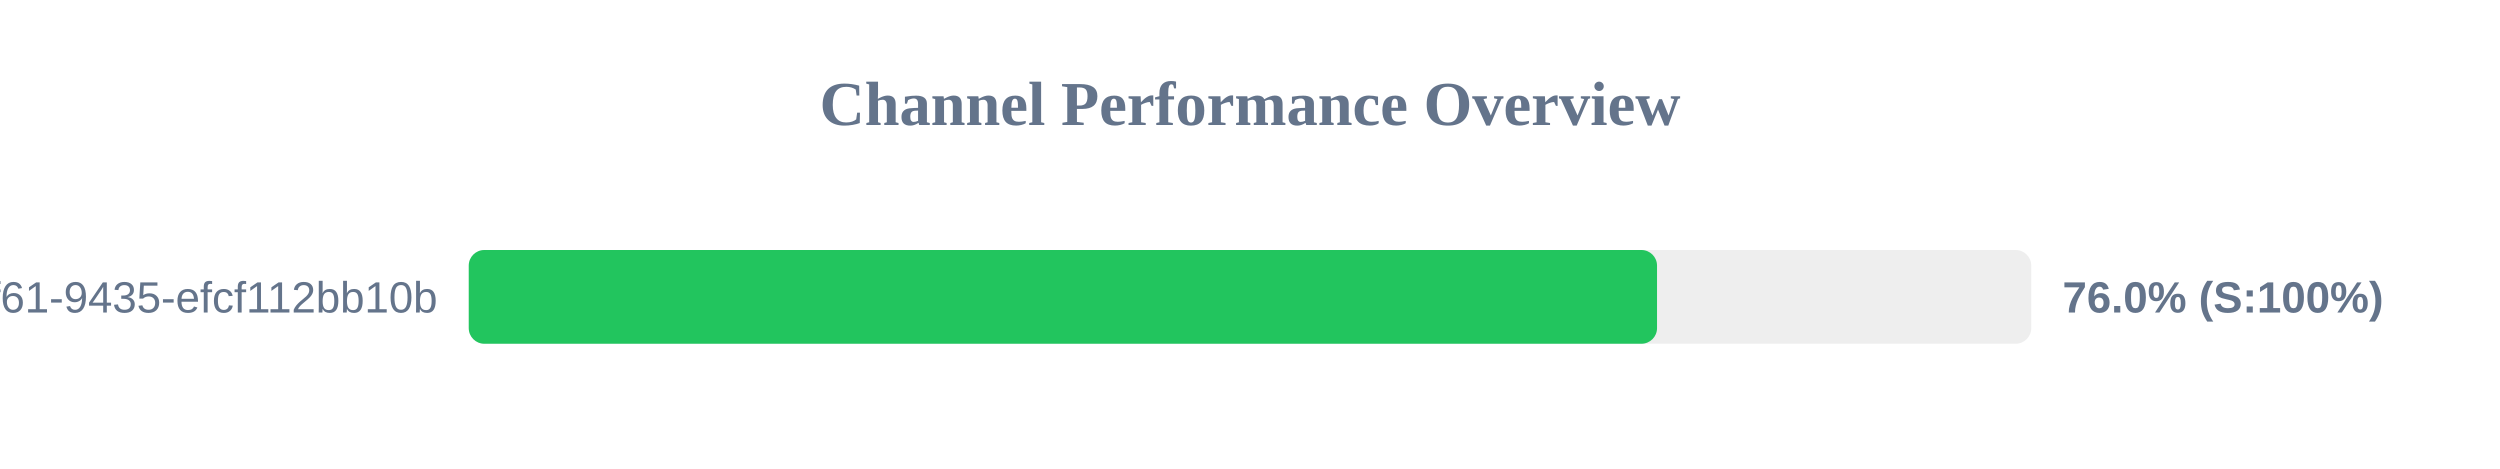
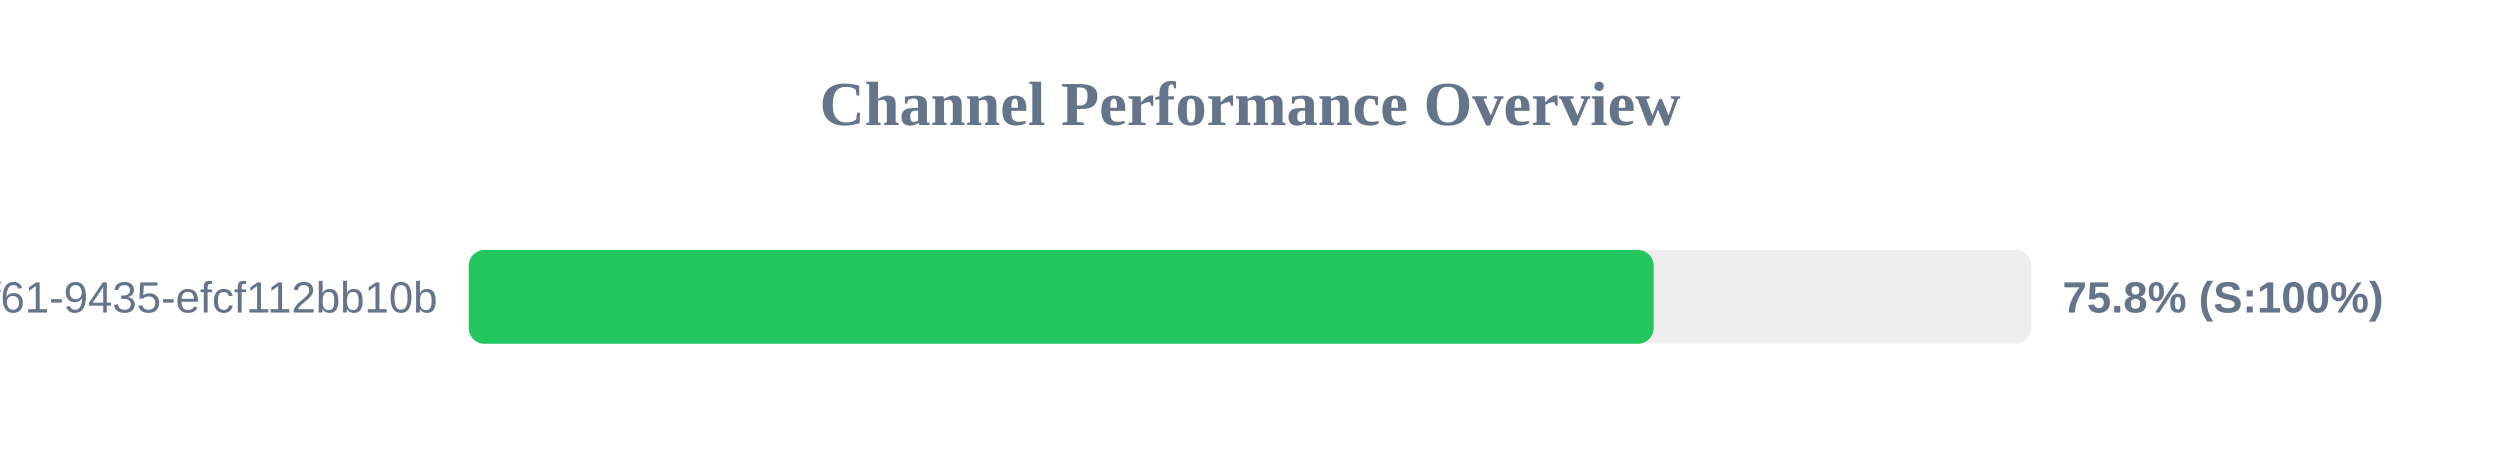
<svg xmlns="http://www.w3.org/2000/svg" width="800" height="150" version="1.1">
  <style>
        .row { font: 14px Arial; fill: #64748b; }
        .score { font: bold 14px Arial; fill: #64748b; }
    </style>
  <text x="400" y="40" text-anchor="middle" font-size="20px" font-weight="bold" fill="#64748b">Channel Performance Overview</text>
  <rect x="150" y="80" width="500" height="30" fill="#eee" rx="5" />
-   <rect x="150" y="80" width="380.25" height="30" fill="#22c55e" rx="5" />
+   <rect x="150" y="80" width="379.15" height="30" fill="#22c55e" rx="5" />
  <text x="140" y="100" text-anchor="end" class="row">?uuid=07c122ad-50b2-4f61-9435-efcf112bb10b</text>
-   <text x="660" y="100" text-anchor="start" class="score">76.0% (S:100%)</text>
+   <text x="660" y="100" text-anchor="start" class="score">75.8% (S:100%)</text>
</svg>
